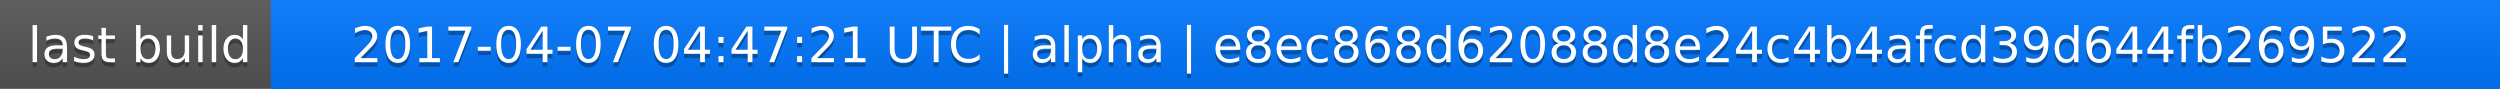
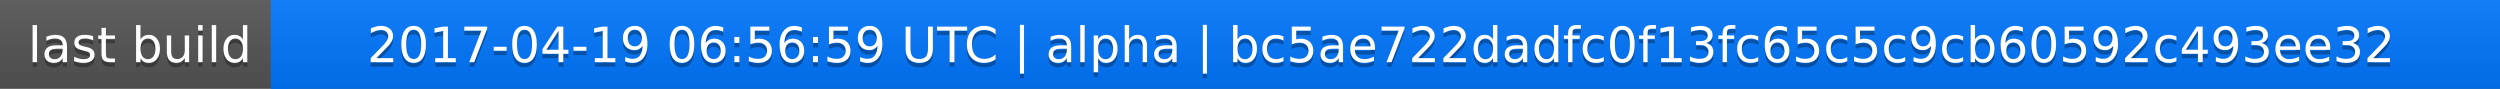
<svg xmlns="http://www.w3.org/2000/svg" width="563" height="20">
  <linearGradient id="a" x2="0" y2="100%">
    <stop offset="0" stop-color="#bbb" stop-opacity=".1" />
    <stop offset="1" stop-opacity=".1" />
  </linearGradient>
  <rect rx="0" width="563" height="20" fill="#555" />
  <rect rx="0" x="61" width="502" height="20" fill="#07f" />
  <path fill="#07f" d="M61 0h4v20h-4z" />
  <rect rx="0" width="563" height="20" fill="url(#a)" />
  <g fill="#fff" text-anchor="middle" font-family="DejaVu Sans,Verdana,Geneva,sans-serif" font-size="11">
    <text x="31.5" y="15" fill="#010101" fill-opacity=".3">last build</text>
    <text x="31.5" y="14">last build</text>
-     <text x="311" y="15" fill="#010101" fill-opacity=".3">2017-04-07 04:47:21 UTC | alpha | e8ec868d62088d8e24c4b4afcd39d644fb269522</text>
-     <text x="311" y="14">2017-04-07 04:47:21 UTC | alpha | e8ec868d62088d8e24c4b4afcd39d644fb269522</text>
+     <text x="311" y="15" fill="#010101" fill-opacity=".3">2017-04-19 06:56:59 UTC | alpha | bc5ae722dadfc0f13fc65c5c9cb60592c493ee32</text>
+     <text x="311" y="14">2017-04-19 06:56:59 UTC | alpha | bc5ae722dadfc0f13fc65c5c9cb60592c493ee32</text>
  </g>
</svg>
